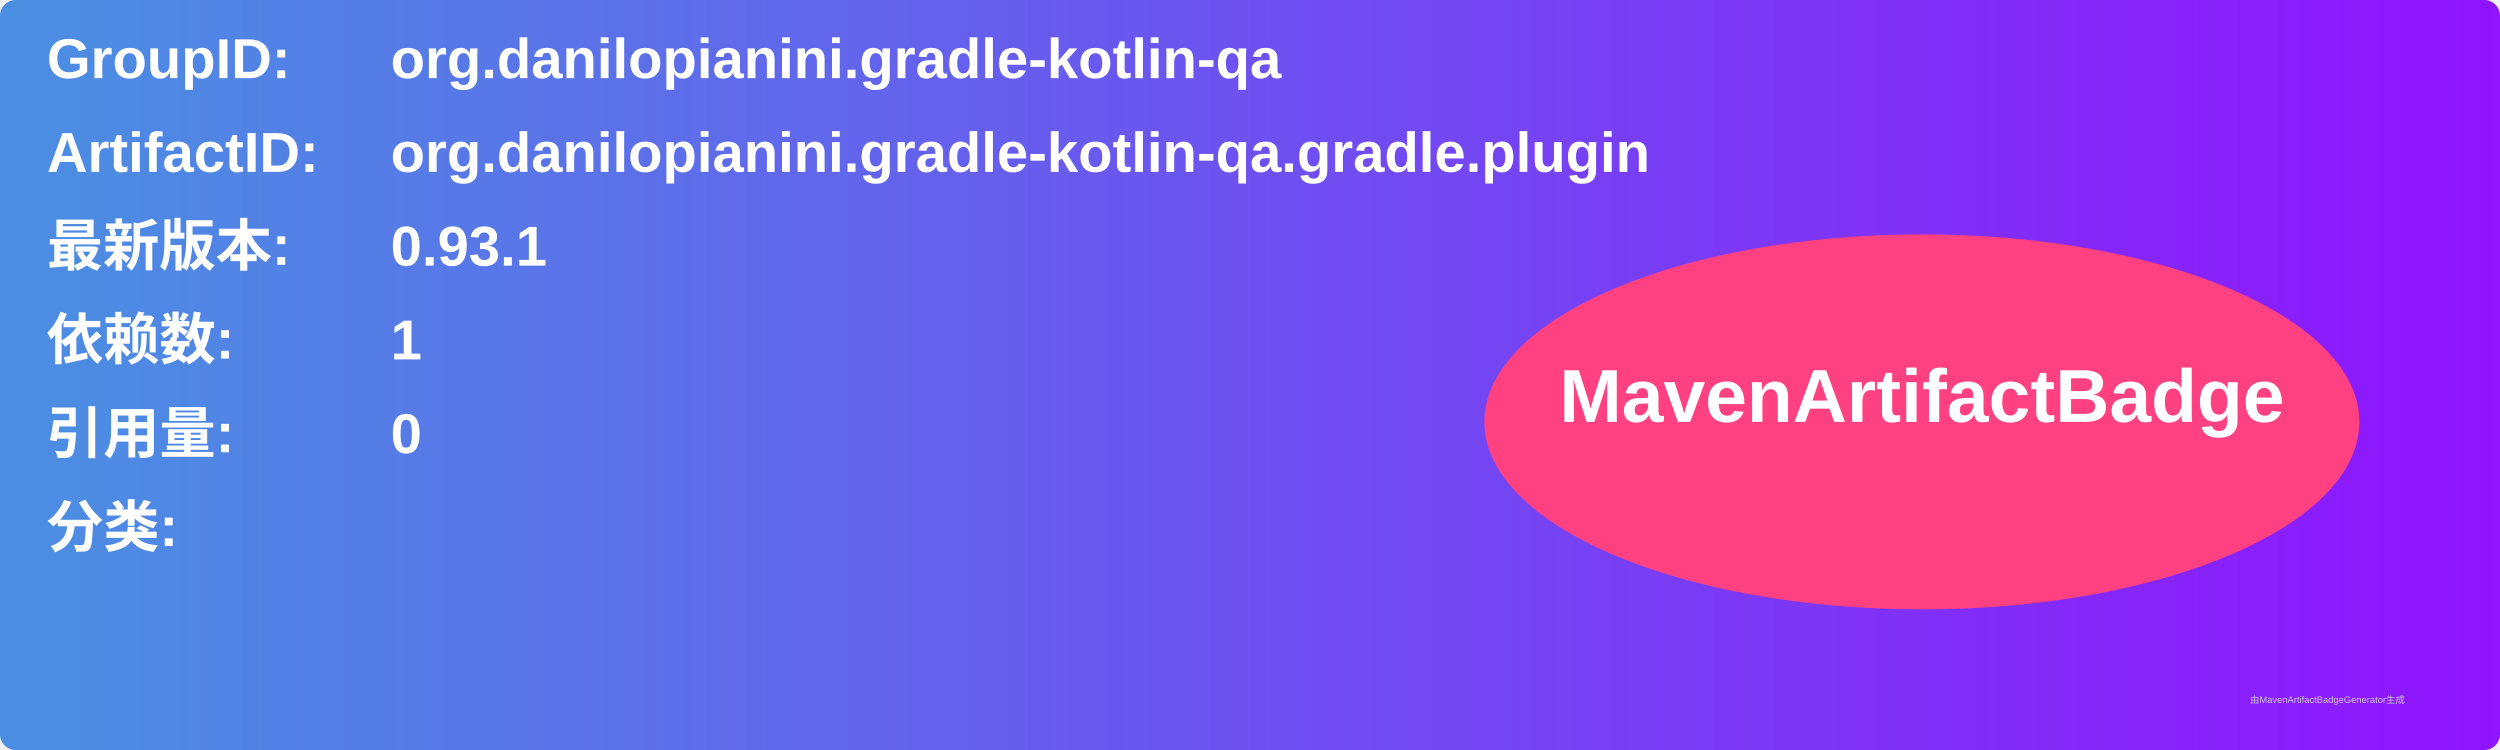
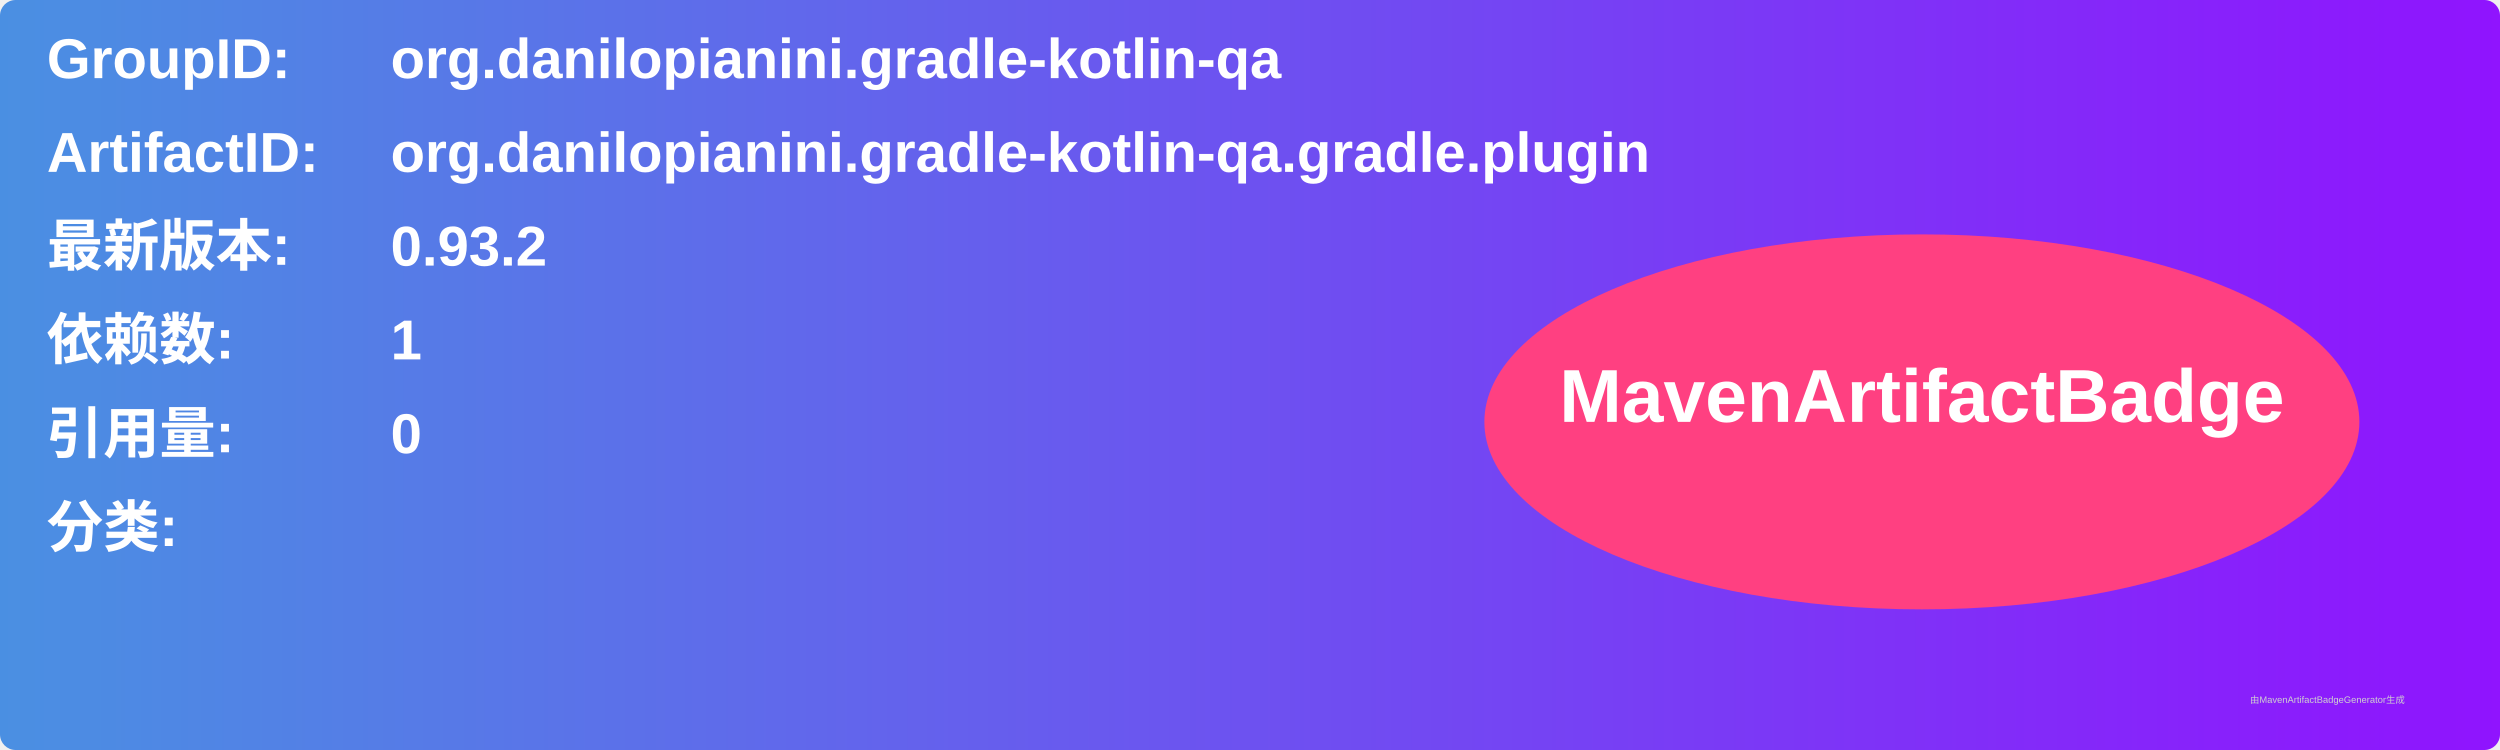
<svg xmlns="http://www.w3.org/2000/svg" width="800" height="240" viewBox="0 0 800 240">
  <linearGradient id="grad" x1="0%" y1="0%" x2="100%" y2="0%">
    <stop offset="0%" stop-color="#4a90e2" />
    <stop offset="100%" stop-color="#9013fe" />
  </linearGradient>
  <rect width="100%" height="100%" rx="5" ry="5" fill="url(#grad)" />
  <g transform="translate(15, 15)">
    <text x="0" y="10" font-family="Arial" font-size="18" fill="white" font-weight="bold" width="260">GroupID:</text>
    <text x="110" y="10" font-family="Arial" font-size="18" fill="white" font-weight="bold" width="460">org.danilopianini.gradle-kotlin-qa</text>
    <text x="0" y="40" font-family="Arial" font-size="18" fill="white" font-weight="bold" width="260">ArtifactID:</text>
    <text x="110" y="40" font-family="Arial" font-size="18" fill="white" font-weight="bold" width="460">org.danilopianini.gradle-kotlin-qa.gradle.plugin</text>
    <text x="0" y="70" font-family="Arial" font-size="18" fill="white" font-weight="bold">最新版本:</text>
    <text x="110" y="70" font-family="Arial" font-size="18" fill="white" font-weight="bold">
-       <tspan font-weight="bold">0.93.1</tspan>
+       <tspan font-weight="bold">0.93.2</tspan>
    </text>
    <text x="0" y="100" font-family="Arial" font-size="18" fill="white" font-weight="bold">依赖数: </text>
    <text x="110" y="100" font-family="Arial" font-size="18" fill="white">
      <tspan font-weight="bold">1</tspan>
    </text>
    <text x="0" y="130" font-family="Arial" font-size="18" fill="white" font-weight="bold">引用量: </text>
    <text x="110" y="130" font-family="Arial" font-size="18" fill="white">
      <tspan font-weight="bold">0</tspan>
    </text>
    <text x="0" y="160" font-family="Arial" font-size="18" fill="white" font-weight="bold">分类:</text>
    <text x="10" y="190" font-family="Arial" font-size="10" fill="white">
      <tspan font-weight="bold" />
    </text>
    <ellipse cx="600" cy="120" rx="140" ry="60" fill="#ff4081" />
    <text x="600" y="120" text-anchor="middle" font-family="Arial" font-size="24" fill="white" font-weight="bold">MavenArtifactBadge</text>
  </g>
  <text x="720" y="225" font-family="Arial" font-size="3" fill="#d0d0d0">由MavenArtifactBadgeGenerator生成</text>
</svg>
